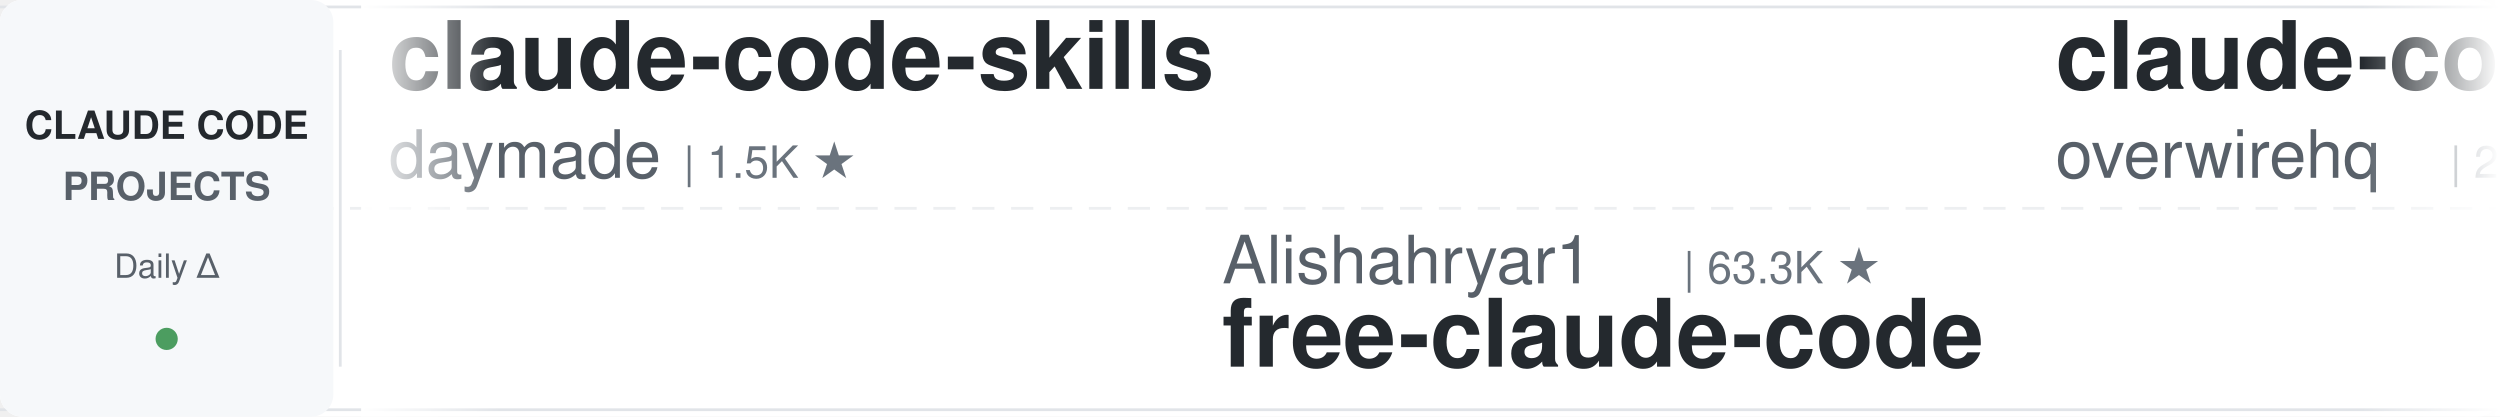
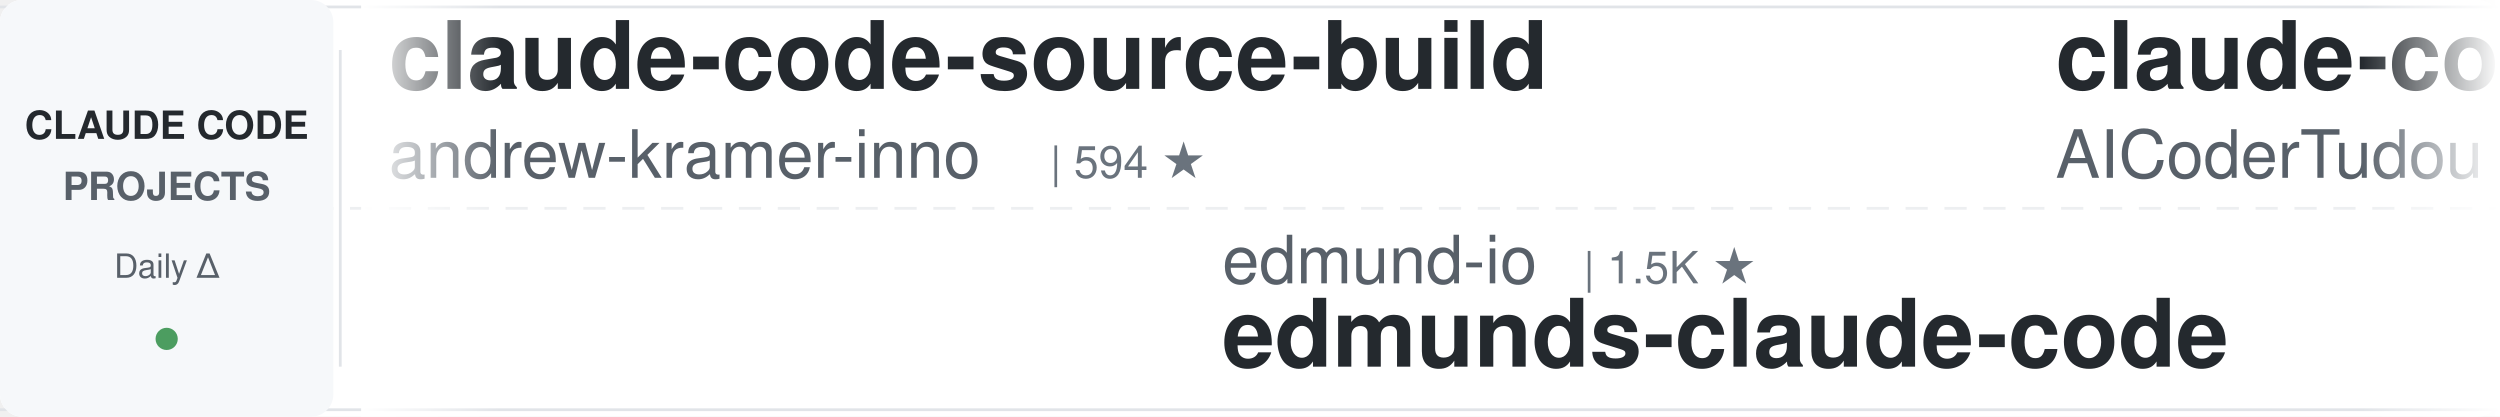
<svg xmlns="http://www.w3.org/2000/svg" width="900" height="150">
  <defs>
    <linearGradient id="leftFade" x1="0%" y1="0%" x2="100%" y2="0%">
      <stop offset="0%" style="stop-color:#ffffff;stop-opacity:1" />
      <stop offset="100%" style="stop-color:#ffffff;stop-opacity:0" />
    </linearGradient>
    <linearGradient id="rightFade" x1="0%" y1="0%" x2="100%" y2="0%">
      <stop offset="0%" style="stop-color:#ffffff;stop-opacity:0" />
      <stop offset="100%" style="stop-color:#ffffff;stop-opacity:1" />
    </linearGradient>
  </defs>
  <rect width="900" height="150" fill="#ffffff" rx="8" />
  <rect x="0" y="2" width="900" height="1" fill="#e1e4e8" />
  <rect x="0" y="147" width="900" height="1" fill="#e1e4e8" />
  <line x1="0" y1="75" x2="900" y2="75" stroke="#e1e4e8" stroke-width="1" stroke-dasharray="8 6" opacity="0.6" />
  <rect x="0" y="0" width="120" height="150" fill="#f6f8fa" rx="8" />
  <text x="60" y="50" font-family="-apple-system, BlinkMacSystemFont, 'Segoe UI', Helvetica, Arial, sans-serif" font-size="14" font-weight="600" fill="#24292e" text-anchor="middle">CLAUDE CODE</text>
  <text x="60" y="72" font-family="-apple-system, BlinkMacSystemFont, 'Segoe UI', Helvetica, Arial, sans-serif" font-size="14" font-weight="600" fill="#586069" text-anchor="middle">PROJECTS</text>
  <text x="60" y="100" font-family="-apple-system, BlinkMacSystemFont, 'Segoe UI', Helvetica, Arial, sans-serif" font-size="12" font-weight="500" fill="#586069" text-anchor="middle">Daily Δ</text>
  <circle cx="60" cy="122" r="4" fill="#22863a" opacity="0.8" />
  <rect x="122" y="18" width="1" height="114" fill="#e1e4e8" />
  <clipPath id="tickerClip">
    <rect x="130" y="0" width="770" height="150" />
  </clipPath>
  <g clip-path="url(#tickerClip)">
    <g id="tickerItems">
      <animateTransform attributeName="transform" attributeType="XML" type="translate" from="0 0" to="-3000 0" dur="54s" repeatCount="indefinite" />
      <g transform="translate(0, 0)">
-         <text x="140" y="32" font-family="-apple-system, BlinkMacSystemFont, 'Segoe UI', Helvetica, Arial, sans-serif" font-size="34" font-weight="600" fill="#24292e">claude-code-skills</text>
-         <text x="140" y="64" font-family="-apple-system, BlinkMacSystemFont, 'Segoe UI', Helvetica, Arial, sans-serif" font-size="24" font-weight="400" fill="#586069">daymade</text>
-         <text x="246" y="64" font-family="-apple-system, BlinkMacSystemFont, 'Segoe UI', Helvetica, Arial, sans-serif" font-size="16" font-weight="500" fill="#6a737d">| 1.5K ★</text>
+         <text x="140" y="32" font-family="-apple-system, BlinkMacSystemFont, 'Segoe UI', Helvetica, Arial, sans-serif" font-size="34" font-weight="600" fill="#24292e">claude-code-source-build</text>
+         <text x="140" y="64" font-family="-apple-system, BlinkMacSystemFont, 'Segoe UI', Helvetica, Arial, sans-serif" font-size="24" font-weight="400" fill="#586069">andrew-kramer-inno</text>
+         <text x="378" y="64" font-family="-apple-system, BlinkMacSystemFont, 'Segoe UI', Helvetica, Arial, sans-serif" font-size="16" font-weight="500" fill="#6a737d">| 594 ★</text>
      </g>
      <g transform="translate(300, 0)">
-         <text x="140" y="102" font-family="-apple-system, BlinkMacSystemFont, 'Segoe UI', Helvetica, Arial, sans-serif" font-size="24" font-weight="400" fill="#586069">Alishahryar1</text>
-         <text x="306" y="102" font-family="-apple-system, BlinkMacSystemFont, 'Segoe UI', Helvetica, Arial, sans-serif" font-size="16" font-weight="500" fill="#6a737d">| 63.3K ★</text>
-         <text x="140" y="132" font-family="-apple-system, BlinkMacSystemFont, 'Segoe UI', Helvetica, Arial, sans-serif" font-size="34" font-weight="600" fill="#24292e">free-claude-code</text>
+         <text x="140" y="102" font-family="-apple-system, BlinkMacSystemFont, 'Segoe UI', Helvetica, Arial, sans-serif" font-size="24" font-weight="400" fill="#586069">edmund-io</text>
+         <text x="270" y="102" font-family="-apple-system, BlinkMacSystemFont, 'Segoe UI', Helvetica, Arial, sans-serif" font-size="16" font-weight="500" fill="#6a737d">| 1.5K ★</text>
+         <text x="140" y="132" font-family="-apple-system, BlinkMacSystemFont, 'Segoe UI', Helvetica, Arial, sans-serif" font-size="34" font-weight="600" fill="#24292e">edmunds-claude-code</text>
      </g>
      <g transform="translate(600, 0)">
-         <text x="140" y="32" font-family="-apple-system, BlinkMacSystemFont, 'Segoe UI', Helvetica, Arial, sans-serif" font-size="34" font-weight="600" fill="#24292e">claude-code-telegram</text>
-         <text x="140" y="64" font-family="-apple-system, BlinkMacSystemFont, 'Segoe UI', Helvetica, Arial, sans-serif" font-size="24" font-weight="400" fill="#586069">overwirehq</text>
-         <text x="282" y="64" font-family="-apple-system, BlinkMacSystemFont, 'Segoe UI', Helvetica, Arial, sans-serif" font-size="16" font-weight="500" fill="#6a737d">| 2.8K ★</text>
+         <text x="140" y="32" font-family="-apple-system, BlinkMacSystemFont, 'Segoe UI', Helvetica, Arial, sans-serif" font-size="34" font-weight="600" fill="#24292e">claude-code-tudou</text>
+         <text x="140" y="64" font-family="-apple-system, BlinkMacSystemFont, 'Segoe UI', Helvetica, Arial, sans-serif" font-size="24" font-weight="400" fill="#586069">AICoderTudou</text>
+         <text x="306" y="64" font-family="-apple-system, BlinkMacSystemFont, 'Segoe UI', Helvetica, Arial, sans-serif" font-size="16" font-weight="500" fill="#6a737d">| 491 ★</text>
      </g>
      <g transform="translate(900, 0)">
-         <text x="140" y="102" font-family="-apple-system, BlinkMacSystemFont, 'Segoe UI', Helvetica, Arial, sans-serif" font-size="24" font-weight="400" fill="#586069">simonw</text>
-         <text x="234" y="102" font-family="-apple-system, BlinkMacSystemFont, 'Segoe UI', Helvetica, Arial, sans-serif" font-size="16" font-weight="500" fill="#6a737d">| 1.7K ★</text>
-         <text x="140" y="132" font-family="-apple-system, BlinkMacSystemFont, 'Segoe UI', Helvetica, Arial, sans-serif" font-size="34" font-weight="600" fill="#24292e">claude-code-transcripts</text>
+         <text x="140" y="102" font-family="-apple-system, BlinkMacSystemFont, 'Segoe UI', Helvetica, Arial, sans-serif" font-size="24" font-weight="400" fill="#586069">rohitg00</text>
+         <text x="258" y="102" font-family="-apple-system, BlinkMacSystemFont, 'Segoe UI', Helvetica, Arial, sans-serif" font-size="16" font-weight="500" fill="#6a737d">| 2.8K ★</text>
+         <text x="140" y="132" font-family="-apple-system, BlinkMacSystemFont, 'Segoe UI', Helvetica, Arial, sans-serif" font-size="34" font-weight="600" fill="#24292e">awesome-claude-code-tool...</text>
      </g>
      <g transform="translate(1200, 0)">
-         <text x="140" y="32" font-family="-apple-system, BlinkMacSystemFont, 'Segoe UI', Helvetica, Arial, sans-serif" font-size="34" font-weight="600" fill="#24292e">system_prompts_leaks</text>
-         <text x="140" y="64" font-family="-apple-system, BlinkMacSystemFont, 'Segoe UI', Helvetica, Arial, sans-serif" font-size="24" font-weight="400" fill="#586069">asgeirtj</text>
-         <text x="258" y="64" font-family="-apple-system, BlinkMacSystemFont, 'Segoe UI', Helvetica, Arial, sans-serif" font-size="16" font-weight="500" fill="#6a737d">| 70.2K ★</text>
+         <text x="140" y="32" font-family="-apple-system, BlinkMacSystemFont, 'Segoe UI', Helvetica, Arial, sans-serif" font-size="34" font-weight="600" fill="#24292e">claude-code-source</text>
+         <text x="140" y="64" font-family="-apple-system, BlinkMacSystemFont, 'Segoe UI', Helvetica, Arial, sans-serif" font-size="24" font-weight="400" fill="#586069">hangsman</text>
+         <text x="258" y="64" font-family="-apple-system, BlinkMacSystemFont, 'Segoe UI', Helvetica, Arial, sans-serif" font-size="16" font-weight="500" fill="#6a737d">| 799 ★</text>
      </g>
      <g transform="translate(1500, 0)">
-         <text x="140" y="102" font-family="-apple-system, BlinkMacSystemFont, 'Segoe UI', Helvetica, Arial, sans-serif" font-size="24" font-weight="400" fill="#586069">ccplugins</text>
-         <text x="270" y="102" font-family="-apple-system, BlinkMacSystemFont, 'Segoe UI', Helvetica, Arial, sans-serif" font-size="16" font-weight="500" fill="#6a737d">| 987 ★</text>
-         <text x="140" y="132" font-family="-apple-system, BlinkMacSystemFont, 'Segoe UI', Helvetica, Arial, sans-serif" font-size="34" font-weight="600" fill="#24292e">awesome-claude-code-plug...</text>
+         <text x="140" y="102" font-family="-apple-system, BlinkMacSystemFont, 'Segoe UI', Helvetica, Arial, sans-serif" font-size="24" font-weight="400" fill="#586069">multica-ai</text>
+         <text x="282" y="102" font-family="-apple-system, BlinkMacSystemFont, 'Segoe UI', Helvetica, Arial, sans-serif" font-size="16" font-weight="500" fill="#6a737d">| 223.7K ★</text>
+         <text x="140" y="132" font-family="-apple-system, BlinkMacSystemFont, 'Segoe UI', Helvetica, Arial, sans-serif" font-size="34" font-weight="600" fill="#24292e">andrej-karpathy-skills</text>
      </g>
      <g transform="translate(1800, 0)">
-         <text x="140" y="32" font-family="-apple-system, BlinkMacSystemFont, 'Segoe UI', Helvetica, Arial, sans-serif" font-size="34" font-weight="600" fill="#24292e">arcads-claude-code</text>
-         <text x="140" y="64" font-family="-apple-system, BlinkMacSystemFont, 'Segoe UI', Helvetica, Arial, sans-serif" font-size="24" font-weight="400" fill="#586069">krusemediallc</text>
-         <text x="318" y="64" font-family="-apple-system, BlinkMacSystemFont, 'Segoe UI', Helvetica, Arial, sans-serif" font-size="16" font-weight="500" fill="#6a737d">| 1.6K ★</text>
+         <text x="140" y="32" font-family="-apple-system, BlinkMacSystemFont, 'Segoe UI', Helvetica, Arial, sans-serif" font-size="34" font-weight="600" fill="#24292e">claude-code-book</text>
+         <text x="140" y="64" font-family="-apple-system, BlinkMacSystemFont, 'Segoe UI', Helvetica, Arial, sans-serif" font-size="24" font-weight="400" fill="#586069">lintsinghua</text>
+         <text x="294" y="64" font-family="-apple-system, BlinkMacSystemFont, 'Segoe UI', Helvetica, Arial, sans-serif" font-size="16" font-weight="500" fill="#6a737d">| 4.3K ★</text>
      </g>
      <g transform="translate(2100, 0)">
-         <text x="140" y="102" font-family="-apple-system, BlinkMacSystemFont, 'Segoe UI', Helvetica, Arial, sans-serif" font-size="24" font-weight="400" fill="#586069">repowise-dev</text>
-         <text x="306" y="102" font-family="-apple-system, BlinkMacSystemFont, 'Segoe UI', Helvetica, Arial, sans-serif" font-size="16" font-weight="500" fill="#6a737d">| 1.2K ★</text>
-         <text x="140" y="132" font-family="-apple-system, BlinkMacSystemFont, 'Segoe UI', Helvetica, Arial, sans-serif" font-size="34" font-weight="600" fill="#24292e">claude-code-prompts</text>
+         <text x="140" y="102" font-family="-apple-system, BlinkMacSystemFont, 'Segoe UI', Helvetica, Arial, sans-serif" font-size="24" font-weight="400" fill="#586069">disler</text>
+         <text x="234" y="102" font-family="-apple-system, BlinkMacSystemFont, 'Segoe UI', Helvetica, Arial, sans-serif" font-size="16" font-weight="500" fill="#6a737d">| 4.0K ★</text>
+         <text x="140" y="132" font-family="-apple-system, BlinkMacSystemFont, 'Segoe UI', Helvetica, Arial, sans-serif" font-size="34" font-weight="600" fill="#24292e">claude-code-hooks-master...</text>
      </g>
      <g transform="translate(2400, 0)">
-         <text x="140" y="32" font-family="-apple-system, BlinkMacSystemFont, 'Segoe UI', Helvetica, Arial, sans-serif" font-size="34" font-weight="600" fill="#24292e">andrej-karpathy-skills</text>
-         <text x="140" y="64" font-family="-apple-system, BlinkMacSystemFont, 'Segoe UI', Helvetica, Arial, sans-serif" font-size="24" font-weight="400" fill="#586069">multica-ai</text>
-         <text x="282" y="64" font-family="-apple-system, BlinkMacSystemFont, 'Segoe UI', Helvetica, Arial, sans-serif" font-size="16" font-weight="500" fill="#6a737d">| 223.6K ★</text>
+         <text x="140" y="32" font-family="-apple-system, BlinkMacSystemFont, 'Segoe UI', Helvetica, Arial, sans-serif" font-size="34" font-weight="600" fill="#24292e">claude-code-guide</text>
+         <text x="140" y="64" font-family="-apple-system, BlinkMacSystemFont, 'Segoe UI', Helvetica, Arial, sans-serif" font-size="24" font-weight="400" fill="#586069">zebbern</text>
+         <text x="246" y="64" font-family="-apple-system, BlinkMacSystemFont, 'Segoe UI', Helvetica, Arial, sans-serif" font-size="16" font-weight="500" fill="#6a737d">| 4.7K ★</text>
      </g>
      <g transform="translate(2700, 0)">
-         <text x="140" y="102" font-family="-apple-system, BlinkMacSystemFont, 'Segoe UI', Helvetica, Arial, sans-serif" font-size="24" font-weight="400" fill="#586069">feiskyer</text>
-         <text x="258" y="102" font-family="-apple-system, BlinkMacSystemFont, 'Segoe UI', Helvetica, Arial, sans-serif" font-size="16" font-weight="500" fill="#6a737d">| 1.7K ★</text>
-         <text x="140" y="132" font-family="-apple-system, BlinkMacSystemFont, 'Segoe UI', Helvetica, Arial, sans-serif" font-size="34" font-weight="600" fill="#24292e">claude-code-settings</text>
+         <text x="140" y="102" font-family="-apple-system, BlinkMacSystemFont, 'Segoe UI', Helvetica, Arial, sans-serif" font-size="24" font-weight="400" fill="#586069">Piebald-AI</text>
+         <text x="282" y="102" font-family="-apple-system, BlinkMacSystemFont, 'Segoe UI', Helvetica, Arial, sans-serif" font-size="16" font-weight="500" fill="#6a737d">| 13.0K ★</text>
+         <text x="140" y="132" font-family="-apple-system, BlinkMacSystemFont, 'Segoe UI', Helvetica, Arial, sans-serif" font-size="34" font-weight="600" fill="#24292e">claude-code-system-promp...</text>
      </g>
      <g transform="translate(3000, 0)">
-         <text x="140" y="32" font-family="-apple-system, BlinkMacSystemFont, 'Segoe UI', Helvetica, Arial, sans-serif" font-size="34" font-weight="600" fill="#24292e">claude-code-skills</text>
-         <text x="140" y="64" font-family="-apple-system, BlinkMacSystemFont, 'Segoe UI', Helvetica, Arial, sans-serif" font-size="24" font-weight="400" fill="#586069">daymade</text>
-         <text x="246" y="64" font-family="-apple-system, BlinkMacSystemFont, 'Segoe UI', Helvetica, Arial, sans-serif" font-size="16" font-weight="500" fill="#6a737d">| 1.5K ★</text>
+         <text x="140" y="32" font-family="-apple-system, BlinkMacSystemFont, 'Segoe UI', Helvetica, Arial, sans-serif" font-size="34" font-weight="600" fill="#24292e">claude-code-source-build</text>
+         <text x="140" y="64" font-family="-apple-system, BlinkMacSystemFont, 'Segoe UI', Helvetica, Arial, sans-serif" font-size="24" font-weight="400" fill="#586069">andrew-kramer-inno</text>
+         <text x="378" y="64" font-family="-apple-system, BlinkMacSystemFont, 'Segoe UI', Helvetica, Arial, sans-serif" font-size="16" font-weight="500" fill="#6a737d">| 594 ★</text>
      </g>
      <g transform="translate(3300, 0)">
-         <text x="140" y="102" font-family="-apple-system, BlinkMacSystemFont, 'Segoe UI', Helvetica, Arial, sans-serif" font-size="24" font-weight="400" fill="#586069">Alishahryar1</text>
-         <text x="306" y="102" font-family="-apple-system, BlinkMacSystemFont, 'Segoe UI', Helvetica, Arial, sans-serif" font-size="16" font-weight="500" fill="#6a737d">| 63.3K ★</text>
-         <text x="140" y="132" font-family="-apple-system, BlinkMacSystemFont, 'Segoe UI', Helvetica, Arial, sans-serif" font-size="34" font-weight="600" fill="#24292e">free-claude-code</text>
+         <text x="140" y="102" font-family="-apple-system, BlinkMacSystemFont, 'Segoe UI', Helvetica, Arial, sans-serif" font-size="24" font-weight="400" fill="#586069">edmund-io</text>
+         <text x="270" y="102" font-family="-apple-system, BlinkMacSystemFont, 'Segoe UI', Helvetica, Arial, sans-serif" font-size="16" font-weight="500" fill="#6a737d">| 1.5K ★</text>
+         <text x="140" y="132" font-family="-apple-system, BlinkMacSystemFont, 'Segoe UI', Helvetica, Arial, sans-serif" font-size="34" font-weight="600" fill="#24292e">edmunds-claude-code</text>
      </g>
      <g transform="translate(3600, 0)">
-         <text x="140" y="32" font-family="-apple-system, BlinkMacSystemFont, 'Segoe UI', Helvetica, Arial, sans-serif" font-size="34" font-weight="600" fill="#24292e">claude-code-telegram</text>
-         <text x="140" y="64" font-family="-apple-system, BlinkMacSystemFont, 'Segoe UI', Helvetica, Arial, sans-serif" font-size="24" font-weight="400" fill="#586069">overwirehq</text>
-         <text x="282" y="64" font-family="-apple-system, BlinkMacSystemFont, 'Segoe UI', Helvetica, Arial, sans-serif" font-size="16" font-weight="500" fill="#6a737d">| 2.8K ★</text>
+         <text x="140" y="32" font-family="-apple-system, BlinkMacSystemFont, 'Segoe UI', Helvetica, Arial, sans-serif" font-size="34" font-weight="600" fill="#24292e">claude-code-tudou</text>
+         <text x="140" y="64" font-family="-apple-system, BlinkMacSystemFont, 'Segoe UI', Helvetica, Arial, sans-serif" font-size="24" font-weight="400" fill="#586069">AICoderTudou</text>
+         <text x="306" y="64" font-family="-apple-system, BlinkMacSystemFont, 'Segoe UI', Helvetica, Arial, sans-serif" font-size="16" font-weight="500" fill="#6a737d">| 491 ★</text>
      </g>
      <g transform="translate(3900, 0)">
-         <text x="140" y="102" font-family="-apple-system, BlinkMacSystemFont, 'Segoe UI', Helvetica, Arial, sans-serif" font-size="24" font-weight="400" fill="#586069">simonw</text>
-         <text x="234" y="102" font-family="-apple-system, BlinkMacSystemFont, 'Segoe UI', Helvetica, Arial, sans-serif" font-size="16" font-weight="500" fill="#6a737d">| 1.7K ★</text>
-         <text x="140" y="132" font-family="-apple-system, BlinkMacSystemFont, 'Segoe UI', Helvetica, Arial, sans-serif" font-size="34" font-weight="600" fill="#24292e">claude-code-transcripts</text>
+         <text x="140" y="102" font-family="-apple-system, BlinkMacSystemFont, 'Segoe UI', Helvetica, Arial, sans-serif" font-size="24" font-weight="400" fill="#586069">rohitg00</text>
+         <text x="258" y="102" font-family="-apple-system, BlinkMacSystemFont, 'Segoe UI', Helvetica, Arial, sans-serif" font-size="16" font-weight="500" fill="#6a737d">| 2.8K ★</text>
+         <text x="140" y="132" font-family="-apple-system, BlinkMacSystemFont, 'Segoe UI', Helvetica, Arial, sans-serif" font-size="34" font-weight="600" fill="#24292e">awesome-claude-code-tool...</text>
      </g>
    </g>
  </g>
  <rect x="130" y="0" width="50" height="150" fill="url(#leftFade)" />
  <rect x="850" y="0" width="50" height="150" fill="url(#rightFade)" />
</svg>
